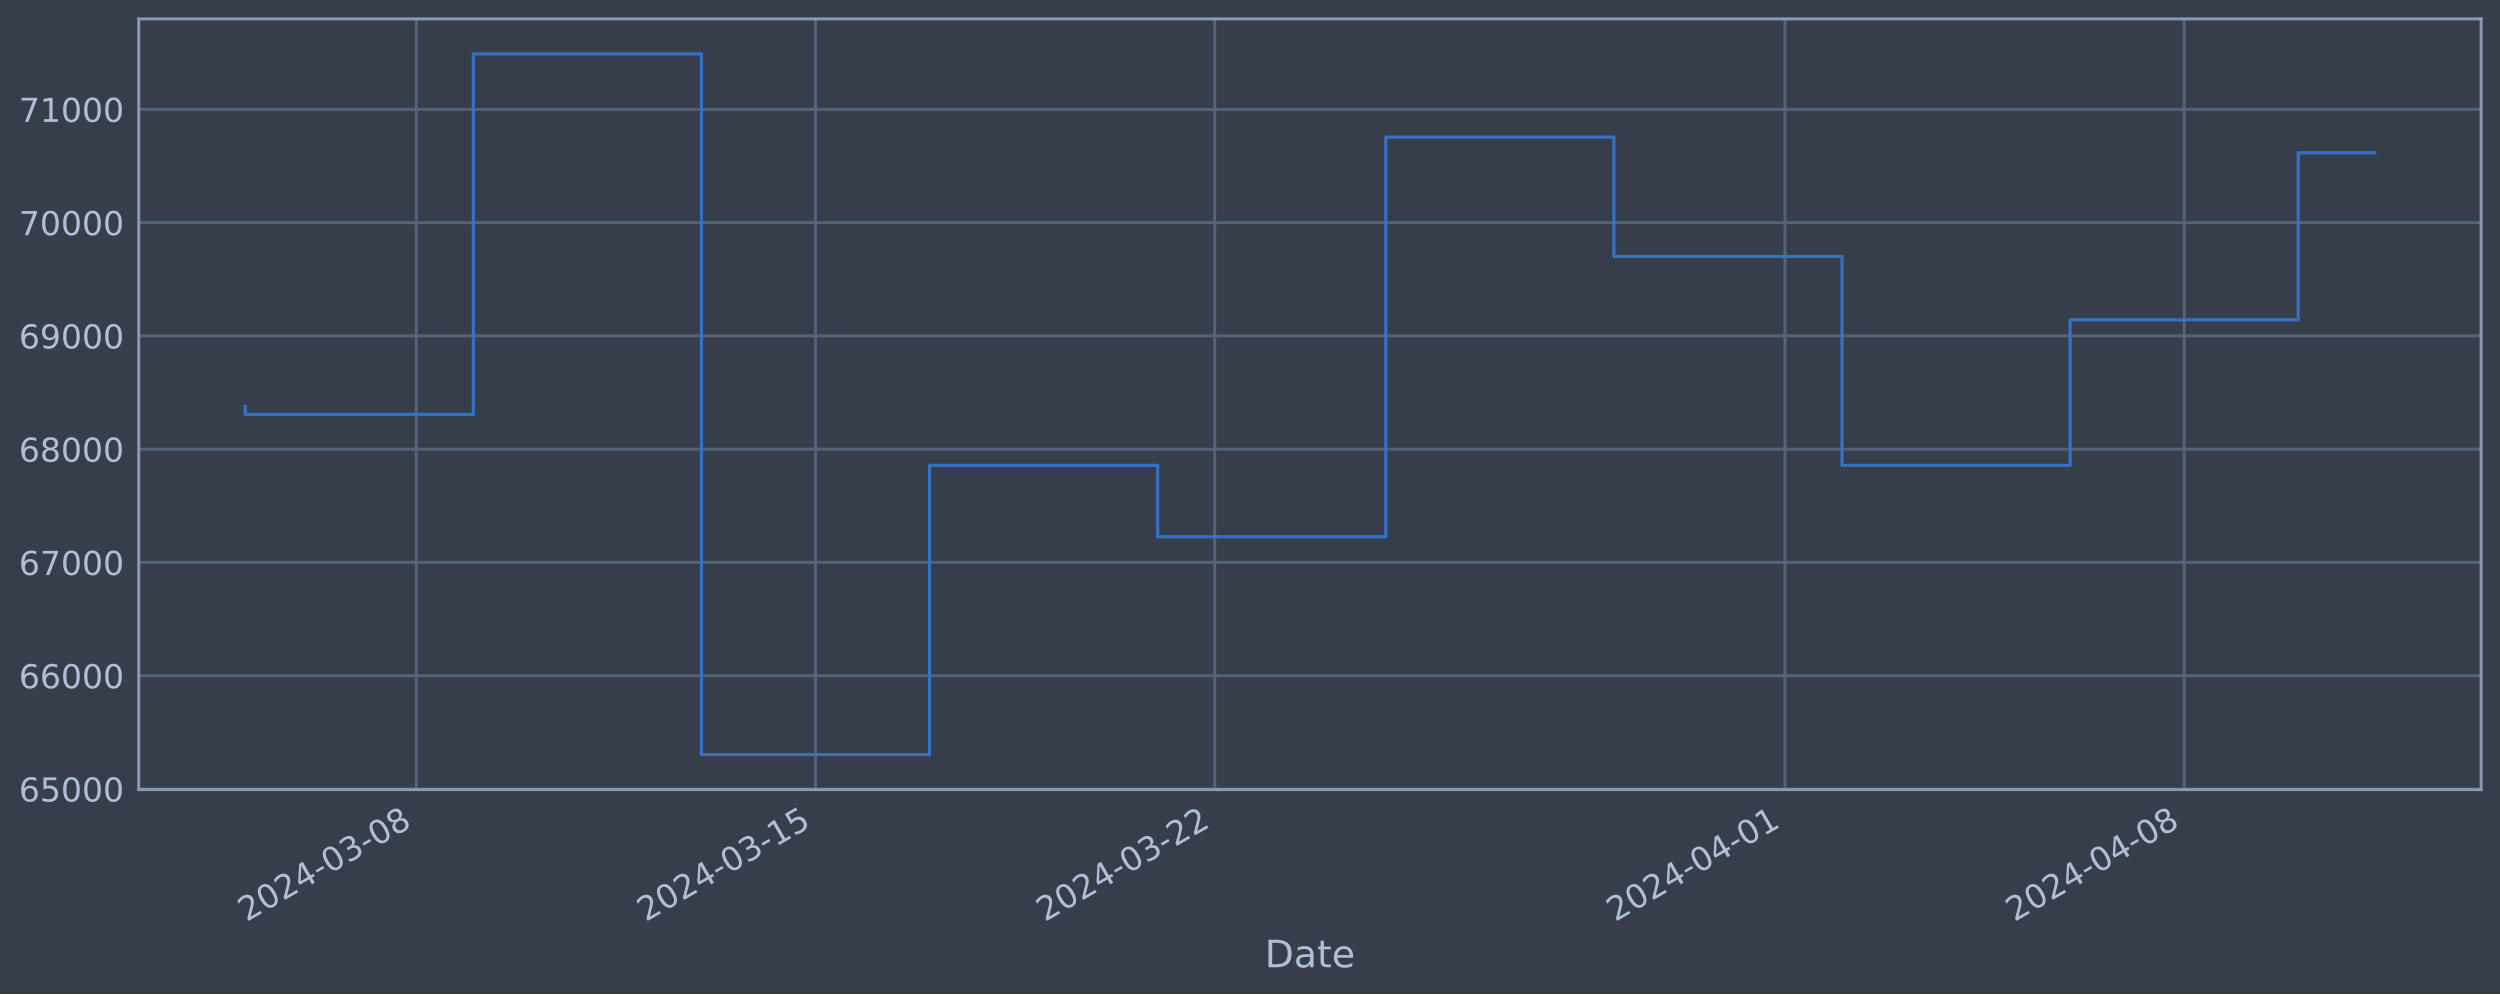
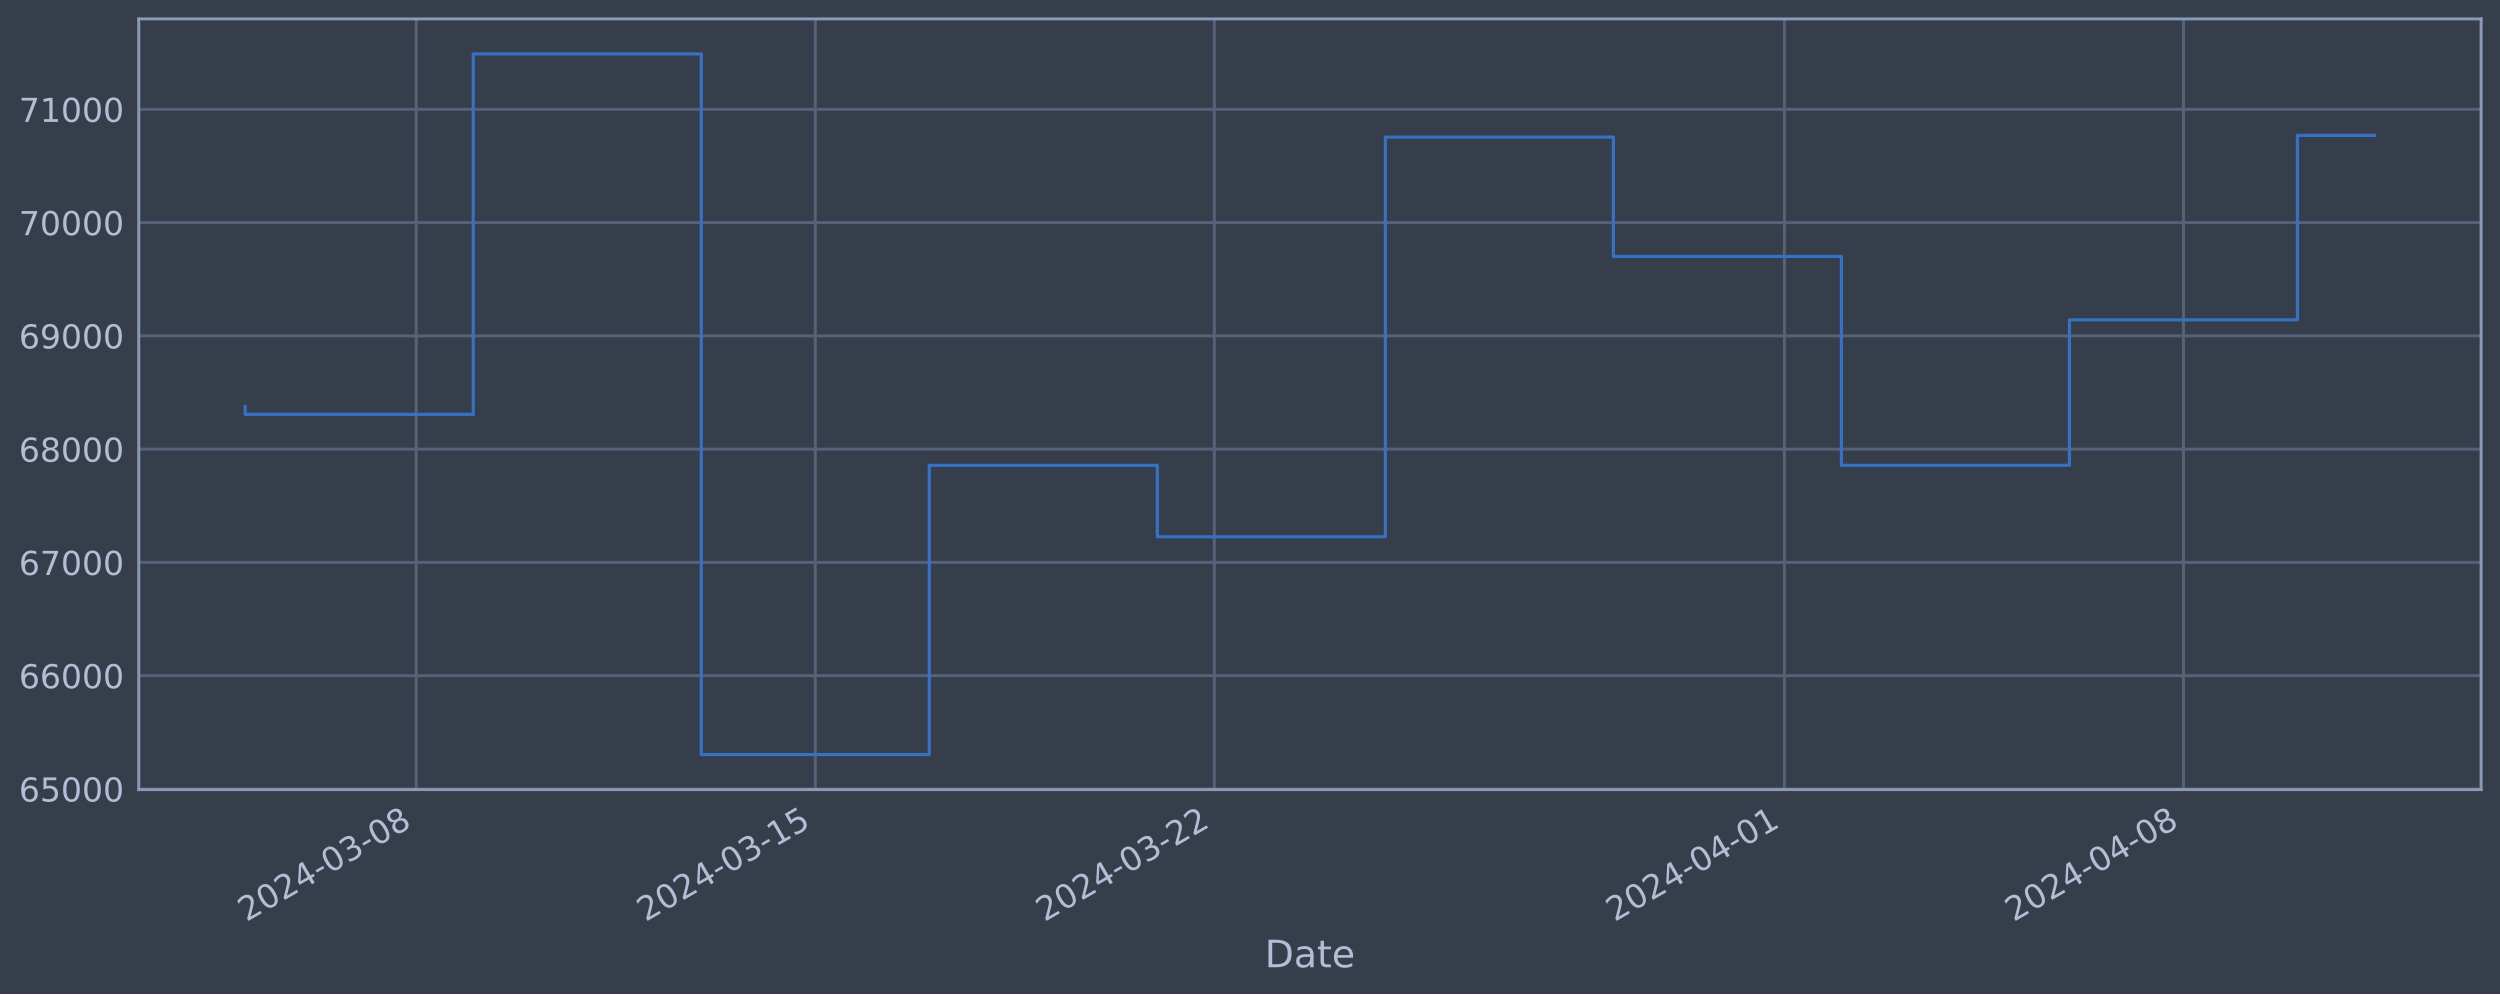
<svg xmlns="http://www.w3.org/2000/svg" xmlns:xlink="http://www.w3.org/1999/xlink" width="952.884pt" height="378.87pt" viewBox="0 0 952.884 378.87" version="1.1">
  <defs>
    <style type="text/css">*{stroke-linejoin: round; stroke-linecap: butt}</style>
  </defs>
  <g id="figure_1">
    <g id="patch_1">
      <path d="M 0 378.87  L 952.884 378.87  L 952.884 0  L 0 0  z " style="fill: #373e4b" />
    </g>
    <g id="axes_1">
      <g id="patch_2">
        <path d="M 52.884 300.96  L 945.684 300.96  L 945.684 7.2  L 52.884 7.2  z " style="fill: #373e4b" />
      </g>
      <g id="matplotlib.axis_1">
        <g id="xtick_1">
          <g id="line2d_1">
-             <path d="M 158.675 300.96  L 158.675 7.2  " clip-path="url(#p940a9307e0)" style="fill: none; stroke: #546379; stroke-width: 1.12; stroke-linecap: square" />
+             <path d="M 158.651 300.96  L 158.651 7.2  " clip-path="url(#p43a5212495)" style="fill: none; stroke: #546379; stroke-width: 1.12; stroke-linecap: square" />
          </g>
          <g id="line2d_2" />
          <g id="text_1">
-             <g style="fill: #b1bed6" transform="translate(93.94931 351.4642) rotate(-30) scale(0.126 -0.126)">
+             <g style="fill: #b1bed6" transform="translate(93.92509 351.4642) rotate(-30) scale(0.126 -0.126)">
              <defs>
                <path id="DejaVuSans-32" d="M 1228 531  L 3431 531  L 3431 0  L 469 0  L 469 531  Q 828 903 1448 1529  Q 2069 2156 2228 2338  Q 2531 2678 2651 2914  Q 2772 3150 2772 3378  Q 2772 3750 2511 3984  Q 2250 4219 1831 4219  Q 1534 4219 1204 4116  Q 875 4013 500 3803  L 500 4441  Q 881 4594 1212 4672  Q 1544 4750 1819 4750  Q 2544 4750 2975 4387  Q 3406 4025 3406 3419  Q 3406 3131 3298 2873  Q 3191 2616 2906 2266  Q 2828 2175 2409 1742  Q 1991 1309 1228 531  z " transform="scale(0.015625)" />
                <path id="DejaVuSans-30" d="M 2034 4250  Q 1547 4250 1301 3770  Q 1056 3291 1056 2328  Q 1056 1369 1301 889  Q 1547 409 2034 409  Q 2525 409 2770 889  Q 3016 1369 3016 2328  Q 3016 3291 2770 3770  Q 2525 4250 2034 4250  z M 2034 4750  Q 2819 4750 3233 4129  Q 3647 3509 3647 2328  Q 3647 1150 3233 529  Q 2819 -91 2034 -91  Q 1250 -91 836 529  Q 422 1150 422 2328  Q 422 3509 836 4129  Q 1250 4750 2034 4750  z " transform="scale(0.015625)" />
                <path id="DejaVuSans-34" d="M 2419 4116  L 825 1625  L 2419 1625  L 2419 4116  z M 2253 4666  L 3047 4666  L 3047 1625  L 3713 1625  L 3713 1100  L 3047 1100  L 3047 0  L 2419 0  L 2419 1100  L 313 1100  L 313 1709  L 2253 4666  z " transform="scale(0.015625)" />
                <path id="DejaVuSans-2d" d="M 313 2009  L 1997 2009  L 1997 1497  L 313 1497  L 313 2009  z " transform="scale(0.015625)" />
                <path id="DejaVuSans-33" d="M 2597 2516  Q 3050 2419 3304 2112  Q 3559 1806 3559 1356  Q 3559 666 3084 287  Q 2609 -91 1734 -91  Q 1441 -91 1130 -33  Q 819 25 488 141  L 488 750  Q 750 597 1062 519  Q 1375 441 1716 441  Q 2309 441 2620 675  Q 2931 909 2931 1356  Q 2931 1769 2642 2001  Q 2353 2234 1838 2234  L 1294 2234  L 1294 2753  L 1863 2753  Q 2328 2753 2575 2939  Q 2822 3125 2822 3475  Q 2822 3834 2567 4026  Q 2313 4219 1838 4219  Q 1578 4219 1281 4162  Q 984 4106 628 3988  L 628 4550  Q 988 4650 1302 4700  Q 1616 4750 1894 4750  Q 2613 4750 3031 4423  Q 3450 4097 3450 3541  Q 3450 3153 3228 2886  Q 3006 2619 2597 2516  z " transform="scale(0.015625)" />
                <path id="DejaVuSans-38" d="M 2034 2216  Q 1584 2216 1326 1975  Q 1069 1734 1069 1313  Q 1069 891 1326 650  Q 1584 409 2034 409  Q 2484 409 2743 651  Q 3003 894 3003 1313  Q 3003 1734 2745 1975  Q 2488 2216 2034 2216  z M 1403 2484  Q 997 2584 770 2862  Q 544 3141 544 3541  Q 544 4100 942 4425  Q 1341 4750 2034 4750  Q 2731 4750 3128 4425  Q 3525 4100 3525 3541  Q 3525 3141 3298 2862  Q 3072 2584 2669 2484  Q 3125 2378 3379 2068  Q 3634 1759 3634 1313  Q 3634 634 3220 271  Q 2806 -91 2034 -91  Q 1263 -91 848 271  Q 434 634 434 1313  Q 434 1759 690 2068  Q 947 2378 1403 2484  z M 1172 3481  Q 1172 3119 1398 2916  Q 1625 2713 2034 2713  Q 2441 2713 2670 2916  Q 2900 3119 2900 3481  Q 2900 3844 2670 4047  Q 2441 4250 2034 4250  Q 1625 4250 1398 4047  Q 1172 3844 1172 3481  z " transform="scale(0.015625)" />
              </defs>
              <use xlink:href="#DejaVuSans-32" />
              <use xlink:href="#DejaVuSans-30" x="63.623" />
              <use xlink:href="#DejaVuSans-32" x="127.246" />
              <use xlink:href="#DejaVuSans-34" x="190.869" />
              <use xlink:href="#DejaVuSans-2d" x="254.492" />
              <use xlink:href="#DejaVuSans-30" x="290.576" />
              <use xlink:href="#DejaVuSans-33" x="354.199" />
              <use xlink:href="#DejaVuSans-2d" x="417.822" />
              <use xlink:href="#DejaVuSans-30" x="453.906" />
              <use xlink:href="#DejaVuSans-38" x="517.529" />
            </g>
          </g>
        </g>
        <g id="xtick_2">
          <g id="line2d_3">
-             <path d="M 310.83 300.96  L 310.83 7.2  " clip-path="url(#p940a9307e0)" style="fill: none; stroke: #546379; stroke-width: 1.12; stroke-linecap: square" />
+             <path d="M 310.749 300.96  L 310.749 7.2  " clip-path="url(#p43a5212495)" style="fill: none; stroke: #546379; stroke-width: 1.12; stroke-linecap: square" />
          </g>
          <g id="line2d_4" />
          <g id="text_2">
-             <g style="fill: #b1bed6" transform="translate(246.1042 351.4642) rotate(-30) scale(0.126 -0.126)">
+             <g style="fill: #b1bed6" transform="translate(246.0235 351.4642) rotate(-30) scale(0.126 -0.126)">
              <defs>
                <path id="DejaVuSans-31" d="M 794 531  L 1825 531  L 1825 4091  L 703 3866  L 703 4441  L 1819 4666  L 2450 4666  L 2450 531  L 3481 531  L 3481 0  L 794 0  L 794 531  z " transform="scale(0.015625)" />
                <path id="DejaVuSans-35" d="M 691 4666  L 3169 4666  L 3169 4134  L 1269 4134  L 1269 2991  Q 1406 3038 1543 3061  Q 1681 3084 1819 3084  Q 2600 3084 3056 2656  Q 3513 2228 3513 1497  Q 3513 744 3044 326  Q 2575 -91 1722 -91  Q 1428 -91 1123 -41  Q 819 9 494 109  L 494 744  Q 775 591 1075 516  Q 1375 441 1709 441  Q 2250 441 2565 725  Q 2881 1009 2881 1497  Q 2881 1984 2565 2268  Q 2250 2553 1709 2553  Q 1456 2553 1204 2497  Q 953 2441 691 2322  L 691 4666  z " transform="scale(0.015625)" />
              </defs>
              <use xlink:href="#DejaVuSans-32" />
              <use xlink:href="#DejaVuSans-30" x="63.623" />
              <use xlink:href="#DejaVuSans-32" x="127.246" />
              <use xlink:href="#DejaVuSans-34" x="190.869" />
              <use xlink:href="#DejaVuSans-2d" x="254.492" />
              <use xlink:href="#DejaVuSans-30" x="290.576" />
              <use xlink:href="#DejaVuSans-33" x="354.199" />
              <use xlink:href="#DejaVuSans-2d" x="417.822" />
              <use xlink:href="#DejaVuSans-31" x="453.906" />
              <use xlink:href="#DejaVuSans-35" x="517.529" />
            </g>
          </g>
        </g>
        <g id="xtick_3">
          <g id="line2d_5">
-             <path d="M 462.985 300.96  L 462.985 7.2  " clip-path="url(#p940a9307e0)" style="fill: none; stroke: #546379; stroke-width: 1.12; stroke-linecap: square" />
+             <path d="M 462.847 300.96  L 462.847 7.2  " clip-path="url(#p43a5212495)" style="fill: none; stroke: #546379; stroke-width: 1.12; stroke-linecap: square" />
          </g>
          <g id="line2d_6" />
          <g id="text_3">
-             <g style="fill: #b1bed6" transform="translate(398.2592 351.4642) rotate(-30) scale(0.126 -0.126)">
+             <g style="fill: #b1bed6" transform="translate(398.1219 351.4642) rotate(-30) scale(0.126 -0.126)">
              <use xlink:href="#DejaVuSans-32" />
              <use xlink:href="#DejaVuSans-30" x="63.623" />
              <use xlink:href="#DejaVuSans-32" x="127.246" />
              <use xlink:href="#DejaVuSans-34" x="190.869" />
              <use xlink:href="#DejaVuSans-2d" x="254.492" />
              <use xlink:href="#DejaVuSans-30" x="290.576" />
              <use xlink:href="#DejaVuSans-33" x="354.199" />
              <use xlink:href="#DejaVuSans-2d" x="417.822" />
              <use xlink:href="#DejaVuSans-32" x="453.906" />
              <use xlink:href="#DejaVuSans-32" x="517.529" />
            </g>
          </g>
        </g>
        <g id="xtick_4">
          <g id="line2d_7">
-             <path d="M 680.349 300.96  L 680.349 7.2  " clip-path="url(#p940a9307e0)" style="fill: none; stroke: #546379; stroke-width: 1.12; stroke-linecap: square" />
+             <path d="M 680.131 300.96  L 680.131 7.2  " clip-path="url(#p43a5212495)" style="fill: none; stroke: #546379; stroke-width: 1.12; stroke-linecap: square" />
          </g>
          <g id="line2d_8" />
          <g id="text_4">
-             <g style="fill: #b1bed6" transform="translate(615.6234 351.4642) rotate(-30) scale(0.126 -0.126)">
+             <g style="fill: #b1bed6" transform="translate(615.4053 351.4642) rotate(-30) scale(0.126 -0.126)">
              <use xlink:href="#DejaVuSans-32" />
              <use xlink:href="#DejaVuSans-30" x="63.623" />
              <use xlink:href="#DejaVuSans-32" x="127.246" />
              <use xlink:href="#DejaVuSans-34" x="190.869" />
              <use xlink:href="#DejaVuSans-2d" x="254.492" />
              <use xlink:href="#DejaVuSans-30" x="290.576" />
              <use xlink:href="#DejaVuSans-34" x="354.199" />
              <use xlink:href="#DejaVuSans-2d" x="417.822" />
              <use xlink:href="#DejaVuSans-30" x="453.906" />
              <use xlink:href="#DejaVuSans-31" x="517.529" />
            </g>
          </g>
        </g>
        <g id="xtick_5">
          <g id="line2d_9">
-             <path d="M 832.504 300.96  L 832.504 7.2  " clip-path="url(#p940a9307e0)" style="fill: none; stroke: #546379; stroke-width: 1.12; stroke-linecap: square" />
+             <path d="M 832.229 300.96  L 832.229 7.2  " clip-path="url(#p43a5212495)" style="fill: none; stroke: #546379; stroke-width: 1.12; stroke-linecap: square" />
          </g>
          <g id="line2d_10" />
          <g id="text_5">
-             <g style="fill: #b1bed6" transform="translate(767.7783 351.4642) rotate(-30) scale(0.126 -0.126)">
+             <g style="fill: #b1bed6" transform="translate(767.5037 351.4642) rotate(-30) scale(0.126 -0.126)">
              <use xlink:href="#DejaVuSans-32" />
              <use xlink:href="#DejaVuSans-30" x="63.623" />
              <use xlink:href="#DejaVuSans-32" x="127.246" />
              <use xlink:href="#DejaVuSans-34" x="190.869" />
              <use xlink:href="#DejaVuSans-2d" x="254.492" />
              <use xlink:href="#DejaVuSans-30" x="290.576" />
              <use xlink:href="#DejaVuSans-34" x="354.199" />
              <use xlink:href="#DejaVuSans-2d" x="417.822" />
              <use xlink:href="#DejaVuSans-30" x="453.906" />
              <use xlink:href="#DejaVuSans-38" x="517.529" />
            </g>
          </g>
        </g>
        <g id="text_6">
          <g style="fill: #b1bed6" transform="translate(482.0746 368.6753) scale(0.144 -0.144)">
            <defs>
              <path id="DejaVuSans-44" d="M 1259 4147  L 1259 519  L 2022 519  Q 2988 519 3436 956  Q 3884 1394 3884 2338  Q 3884 3275 3436 3711  Q 2988 4147 2022 4147  L 1259 4147  z M 628 4666  L 1925 4666  Q 3281 4666 3915 4102  Q 4550 3538 4550 2338  Q 4550 1131 3912 565  Q 3275 0 1925 0  L 628 0  L 628 4666  z " transform="scale(0.015625)" />
              <path id="DejaVuSans-61" d="M 2194 1759  Q 1497 1759 1228 1600  Q 959 1441 959 1056  Q 959 750 1161 570  Q 1363 391 1709 391  Q 2188 391 2477 730  Q 2766 1069 2766 1631  L 2766 1759  L 2194 1759  z M 3341 1997  L 3341 0  L 2766 0  L 2766 531  Q 2569 213 2275 61  Q 1981 -91 1556 -91  Q 1019 -91 701 211  Q 384 513 384 1019  Q 384 1609 779 1909  Q 1175 2209 1959 2209  L 2766 2209  L 2766 2266  Q 2766 2663 2505 2880  Q 2244 3097 1772 3097  Q 1472 3097 1187 3025  Q 903 2953 641 2809  L 641 3341  Q 956 3463 1253 3523  Q 1550 3584 1831 3584  Q 2591 3584 2966 3190  Q 3341 2797 3341 1997  z " transform="scale(0.015625)" />
              <path id="DejaVuSans-74" d="M 1172 4494  L 1172 3500  L 2356 3500  L 2356 3053  L 1172 3053  L 1172 1153  Q 1172 725 1289 603  Q 1406 481 1766 481  L 2356 481  L 2356 0  L 1766 0  Q 1100 0 847 248  Q 594 497 594 1153  L 594 3053  L 172 3053  L 172 3500  L 594 3500  L 594 4494  L 1172 4494  z " transform="scale(0.015625)" />
              <path id="DejaVuSans-65" d="M 3597 1894  L 3597 1613  L 953 1613  Q 991 1019 1311 708  Q 1631 397 2203 397  Q 2534 397 2845 478  Q 3156 559 3463 722  L 3463 178  Q 3153 47 2828 -22  Q 2503 -91 2169 -91  Q 1331 -91 842 396  Q 353 884 353 1716  Q 353 2575 817 3079  Q 1281 3584 2069 3584  Q 2775 3584 3186 3129  Q 3597 2675 3597 1894  z M 3022 2063  Q 3016 2534 2758 2815  Q 2500 3097 2075 3097  Q 1594 3097 1305 2825  Q 1016 2553 972 2059  L 3022 2063  z " transform="scale(0.015625)" />
            </defs>
            <use xlink:href="#DejaVuSans-44" />
            <use xlink:href="#DejaVuSans-61" x="77.002" />
            <use xlink:href="#DejaVuSans-74" x="138.281" />
            <use xlink:href="#DejaVuSans-65" x="177.49" />
          </g>
        </g>
      </g>
      <g id="matplotlib.axis_2">
        <g id="ytick_1">
          <g id="line2d_11">
-             <path d="M 52.884 300.718  L 945.684 300.718  " clip-path="url(#p940a9307e0)" style="fill: none; stroke: #546379; stroke-width: 1.12; stroke-linecap: square" />
+             <path d="M 52.884 300.718  L 945.684 300.718  " clip-path="url(#p43a5212495)" style="fill: none; stroke: #546379; stroke-width: 1.12; stroke-linecap: square" />
          </g>
          <g id="line2d_12" />
          <g id="text_7">
            <g style="fill: #b1bed6" transform="translate(7.2 305.5049) scale(0.126 -0.126)">
              <defs>
                <path id="DejaVuSans-36" d="M 2113 2584  Q 1688 2584 1439 2293  Q 1191 2003 1191 1497  Q 1191 994 1439 701  Q 1688 409 2113 409  Q 2538 409 2786 701  Q 3034 994 3034 1497  Q 3034 2003 2786 2293  Q 2538 2584 2113 2584  z M 3366 4563  L 3366 3988  Q 3128 4100 2886 4159  Q 2644 4219 2406 4219  Q 1781 4219 1451 3797  Q 1122 3375 1075 2522  Q 1259 2794 1537 2939  Q 1816 3084 2150 3084  Q 2853 3084 3261 2657  Q 3669 2231 3669 1497  Q 3669 778 3244 343  Q 2819 -91 2113 -91  Q 1303 -91 875 529  Q 447 1150 447 2328  Q 447 3434 972 4092  Q 1497 4750 2381 4750  Q 2619 4750 2861 4703  Q 3103 4656 3366 4563  z " transform="scale(0.015625)" />
              </defs>
              <use xlink:href="#DejaVuSans-36" />
              <use xlink:href="#DejaVuSans-35" x="63.623" />
              <use xlink:href="#DejaVuSans-30" x="127.246" />
              <use xlink:href="#DejaVuSans-30" x="190.869" />
              <use xlink:href="#DejaVuSans-30" x="254.492" />
            </g>
          </g>
        </g>
        <g id="ytick_2">
          <g id="line2d_13">
-             <path d="M 52.884 257.544  L 945.684 257.544  " clip-path="url(#p940a9307e0)" style="fill: none; stroke: #546379; stroke-width: 1.12; stroke-linecap: square" />
+             <path d="M 52.884 257.544  L 945.684 257.544  " clip-path="url(#p43a5212495)" style="fill: none; stroke: #546379; stroke-width: 1.12; stroke-linecap: square" />
          </g>
          <g id="line2d_14" />
          <g id="text_8">
            <g style="fill: #b1bed6" transform="translate(7.2 262.331) scale(0.126 -0.126)">
              <use xlink:href="#DejaVuSans-36" />
              <use xlink:href="#DejaVuSans-36" x="63.623" />
              <use xlink:href="#DejaVuSans-30" x="127.246" />
              <use xlink:href="#DejaVuSans-30" x="190.869" />
              <use xlink:href="#DejaVuSans-30" x="254.492" />
            </g>
          </g>
        </g>
        <g id="ytick_3">
          <g id="line2d_15">
-             <path d="M 52.884 214.37  L 945.684 214.37  " clip-path="url(#p940a9307e0)" style="fill: none; stroke: #546379; stroke-width: 1.12; stroke-linecap: square" />
+             <path d="M 52.884 214.37  L 945.684 214.37  " clip-path="url(#p43a5212495)" style="fill: none; stroke: #546379; stroke-width: 1.12; stroke-linecap: square" />
          </g>
          <g id="line2d_16" />
          <g id="text_9">
            <g style="fill: #b1bed6" transform="translate(7.2 219.157) scale(0.126 -0.126)">
              <defs>
                <path id="DejaVuSans-37" d="M 525 4666  L 3525 4666  L 3525 4397  L 1831 0  L 1172 0  L 2766 4134  L 525 4134  L 525 4666  z " transform="scale(0.015625)" />
              </defs>
              <use xlink:href="#DejaVuSans-36" />
              <use xlink:href="#DejaVuSans-37" x="63.623" />
              <use xlink:href="#DejaVuSans-30" x="127.246" />
              <use xlink:href="#DejaVuSans-30" x="190.869" />
              <use xlink:href="#DejaVuSans-30" x="254.492" />
            </g>
          </g>
        </g>
        <g id="ytick_4">
          <g id="line2d_17">
-             <path d="M 52.884 171.196  L 945.684 171.196  " clip-path="url(#p940a9307e0)" style="fill: none; stroke: #546379; stroke-width: 1.12; stroke-linecap: square" />
+             <path d="M 52.884 171.196  L 945.684 171.196  " clip-path="url(#p43a5212495)" style="fill: none; stroke: #546379; stroke-width: 1.12; stroke-linecap: square" />
          </g>
          <g id="line2d_18" />
          <g id="text_10">
            <g style="fill: #b1bed6" transform="translate(7.2 175.9831) scale(0.126 -0.126)">
              <use xlink:href="#DejaVuSans-36" />
              <use xlink:href="#DejaVuSans-38" x="63.623" />
              <use xlink:href="#DejaVuSans-30" x="127.246" />
              <use xlink:href="#DejaVuSans-30" x="190.869" />
              <use xlink:href="#DejaVuSans-30" x="254.492" />
            </g>
          </g>
        </g>
        <g id="ytick_5">
          <g id="line2d_19">
-             <path d="M 52.884 128.022  L 945.684 128.022  " clip-path="url(#p940a9307e0)" style="fill: none; stroke: #546379; stroke-width: 1.12; stroke-linecap: square" />
+             <path d="M 52.884 128.022  L 945.684 128.022  " clip-path="url(#p43a5212495)" style="fill: none; stroke: #546379; stroke-width: 1.12; stroke-linecap: square" />
          </g>
          <g id="line2d_20" />
          <g id="text_11">
            <g style="fill: #b1bed6" transform="translate(7.2 132.8092) scale(0.126 -0.126)">
              <defs>
                <path id="DejaVuSans-39" d="M 703 97  L 703 672  Q 941 559 1184 500  Q 1428 441 1663 441  Q 2288 441 2617 861  Q 2947 1281 2994 2138  Q 2813 1869 2534 1725  Q 2256 1581 1919 1581  Q 1219 1581 811 2004  Q 403 2428 403 3163  Q 403 3881 828 4315  Q 1253 4750 1959 4750  Q 2769 4750 3195 4129  Q 3622 3509 3622 2328  Q 3622 1225 3098 567  Q 2575 -91 1691 -91  Q 1453 -91 1209 -44  Q 966 3 703 97  z M 1959 2075  Q 2384 2075 2632 2365  Q 2881 2656 2881 3163  Q 2881 3666 2632 3958  Q 2384 4250 1959 4250  Q 1534 4250 1286 3958  Q 1038 3666 1038 3163  Q 1038 2656 1286 2365  Q 1534 2075 1959 2075  z " transform="scale(0.015625)" />
              </defs>
              <use xlink:href="#DejaVuSans-36" />
              <use xlink:href="#DejaVuSans-39" x="63.623" />
              <use xlink:href="#DejaVuSans-30" x="127.246" />
              <use xlink:href="#DejaVuSans-30" x="190.869" />
              <use xlink:href="#DejaVuSans-30" x="254.492" />
            </g>
          </g>
        </g>
        <g id="ytick_6">
          <g id="line2d_21">
-             <path d="M 52.884 84.848  L 945.684 84.848  " clip-path="url(#p940a9307e0)" style="fill: none; stroke: #546379; stroke-width: 1.12; stroke-linecap: square" />
+             <path d="M 52.884 84.848  L 945.684 84.848  " clip-path="url(#p43a5212495)" style="fill: none; stroke: #546379; stroke-width: 1.12; stroke-linecap: square" />
          </g>
          <g id="line2d_22" />
          <g id="text_12">
            <g style="fill: #b1bed6" transform="translate(7.2 89.63523) scale(0.126 -0.126)">
              <use xlink:href="#DejaVuSans-37" />
              <use xlink:href="#DejaVuSans-30" x="63.623" />
              <use xlink:href="#DejaVuSans-30" x="127.246" />
              <use xlink:href="#DejaVuSans-30" x="190.869" />
              <use xlink:href="#DejaVuSans-30" x="254.492" />
            </g>
          </g>
        </g>
        <g id="ytick_7">
          <g id="line2d_23">
-             <path d="M 52.884 41.674  L 945.684 41.674  " clip-path="url(#p940a9307e0)" style="fill: none; stroke: #546379; stroke-width: 1.12; stroke-linecap: square" />
+             <path d="M 52.884 41.674  L 945.684 41.674  " clip-path="url(#p43a5212495)" style="fill: none; stroke: #546379; stroke-width: 1.12; stroke-linecap: square" />
          </g>
          <g id="line2d_24" />
          <g id="text_13">
            <g style="fill: #b1bed6" transform="translate(7.2 46.4613) scale(0.126 -0.126)">
              <use xlink:href="#DejaVuSans-37" />
              <use xlink:href="#DejaVuSans-31" x="63.623" />
              <use xlink:href="#DejaVuSans-30" x="127.246" />
              <use xlink:href="#DejaVuSans-30" x="190.869" />
              <use xlink:href="#DejaVuSans-30" x="254.492" />
            </g>
          </g>
        </g>
      </g>
      <g id="line2d_25">
-         <path d="M 93.466 154.891  L 93.466 157.946  L 180.411 157.946  L 180.411 20.553  L 267.357 20.553  L 267.357 287.607  L 354.303 287.607  L 354.303 177.362  L 441.248 177.362  L 441.248 204.598  L 528.194 204.598  L 528.194 52.265  L 615.14 52.265  L 615.14 97.744  L 702.085 97.744  L 702.085 177.352  L 789.031 177.352  L 789.031 121.902  L 875.977 121.902  L 875.977 58.217  L 905.102 58.217  " clip-path="url(#p940a9307e0)" style="fill: none; stroke: #3572c6; stroke-width: 1.2; stroke-linecap: square" />
+         <path d="M 93.466 154.891  L 93.466 157.946  L 180.379 157.946  L 180.379 20.553  L 267.292 20.553  L 267.292 287.607  L 354.206 287.607  L 354.206 177.362  L 441.119 177.362  L 441.119 204.598  L 528.032 204.598  L 528.032 52.265  L 614.946 52.265  L 614.946 97.744  L 701.859 97.744  L 701.859 177.352  L 788.773 177.352  L 788.773 121.902  L 875.686 121.902  L 875.686 51.61  L 905.102 51.61  " clip-path="url(#p43a5212495)" style="fill: none; stroke: #3572c6; stroke-width: 1.2; stroke-linecap: square" />
      </g>
      <g id="patch_3">
        <path d="M 52.884 300.96  L 52.884 7.2  " style="fill: none; stroke: #899ab8; stroke-width: 1.12; stroke-linejoin: miter; stroke-linecap: square" />
      </g>
      <g id="patch_4">
        <path d="M 945.684 300.96  L 945.684 7.2  " style="fill: none; stroke: #899ab8; stroke-width: 1.12; stroke-linejoin: miter; stroke-linecap: square" />
      </g>
      <g id="patch_5">
        <path d="M 52.884 300.96  L 945.684 300.96  " style="fill: none; stroke: #899ab8; stroke-width: 1.12; stroke-linejoin: miter; stroke-linecap: square" />
      </g>
      <g id="patch_6">
        <path d="M 52.884 7.2  L 945.684 7.2  " style="fill: none; stroke: #899ab8; stroke-width: 1.12; stroke-linejoin: miter; stroke-linecap: square" />
      </g>
    </g>
  </g>
  <defs>
-     <clipPath id="p940a9307e0">
+     <clipPath id="p43a5212495">
      <rect x="52.884" y="7.2" width="892.8" height="293.76" />
    </clipPath>
  </defs>
</svg>
